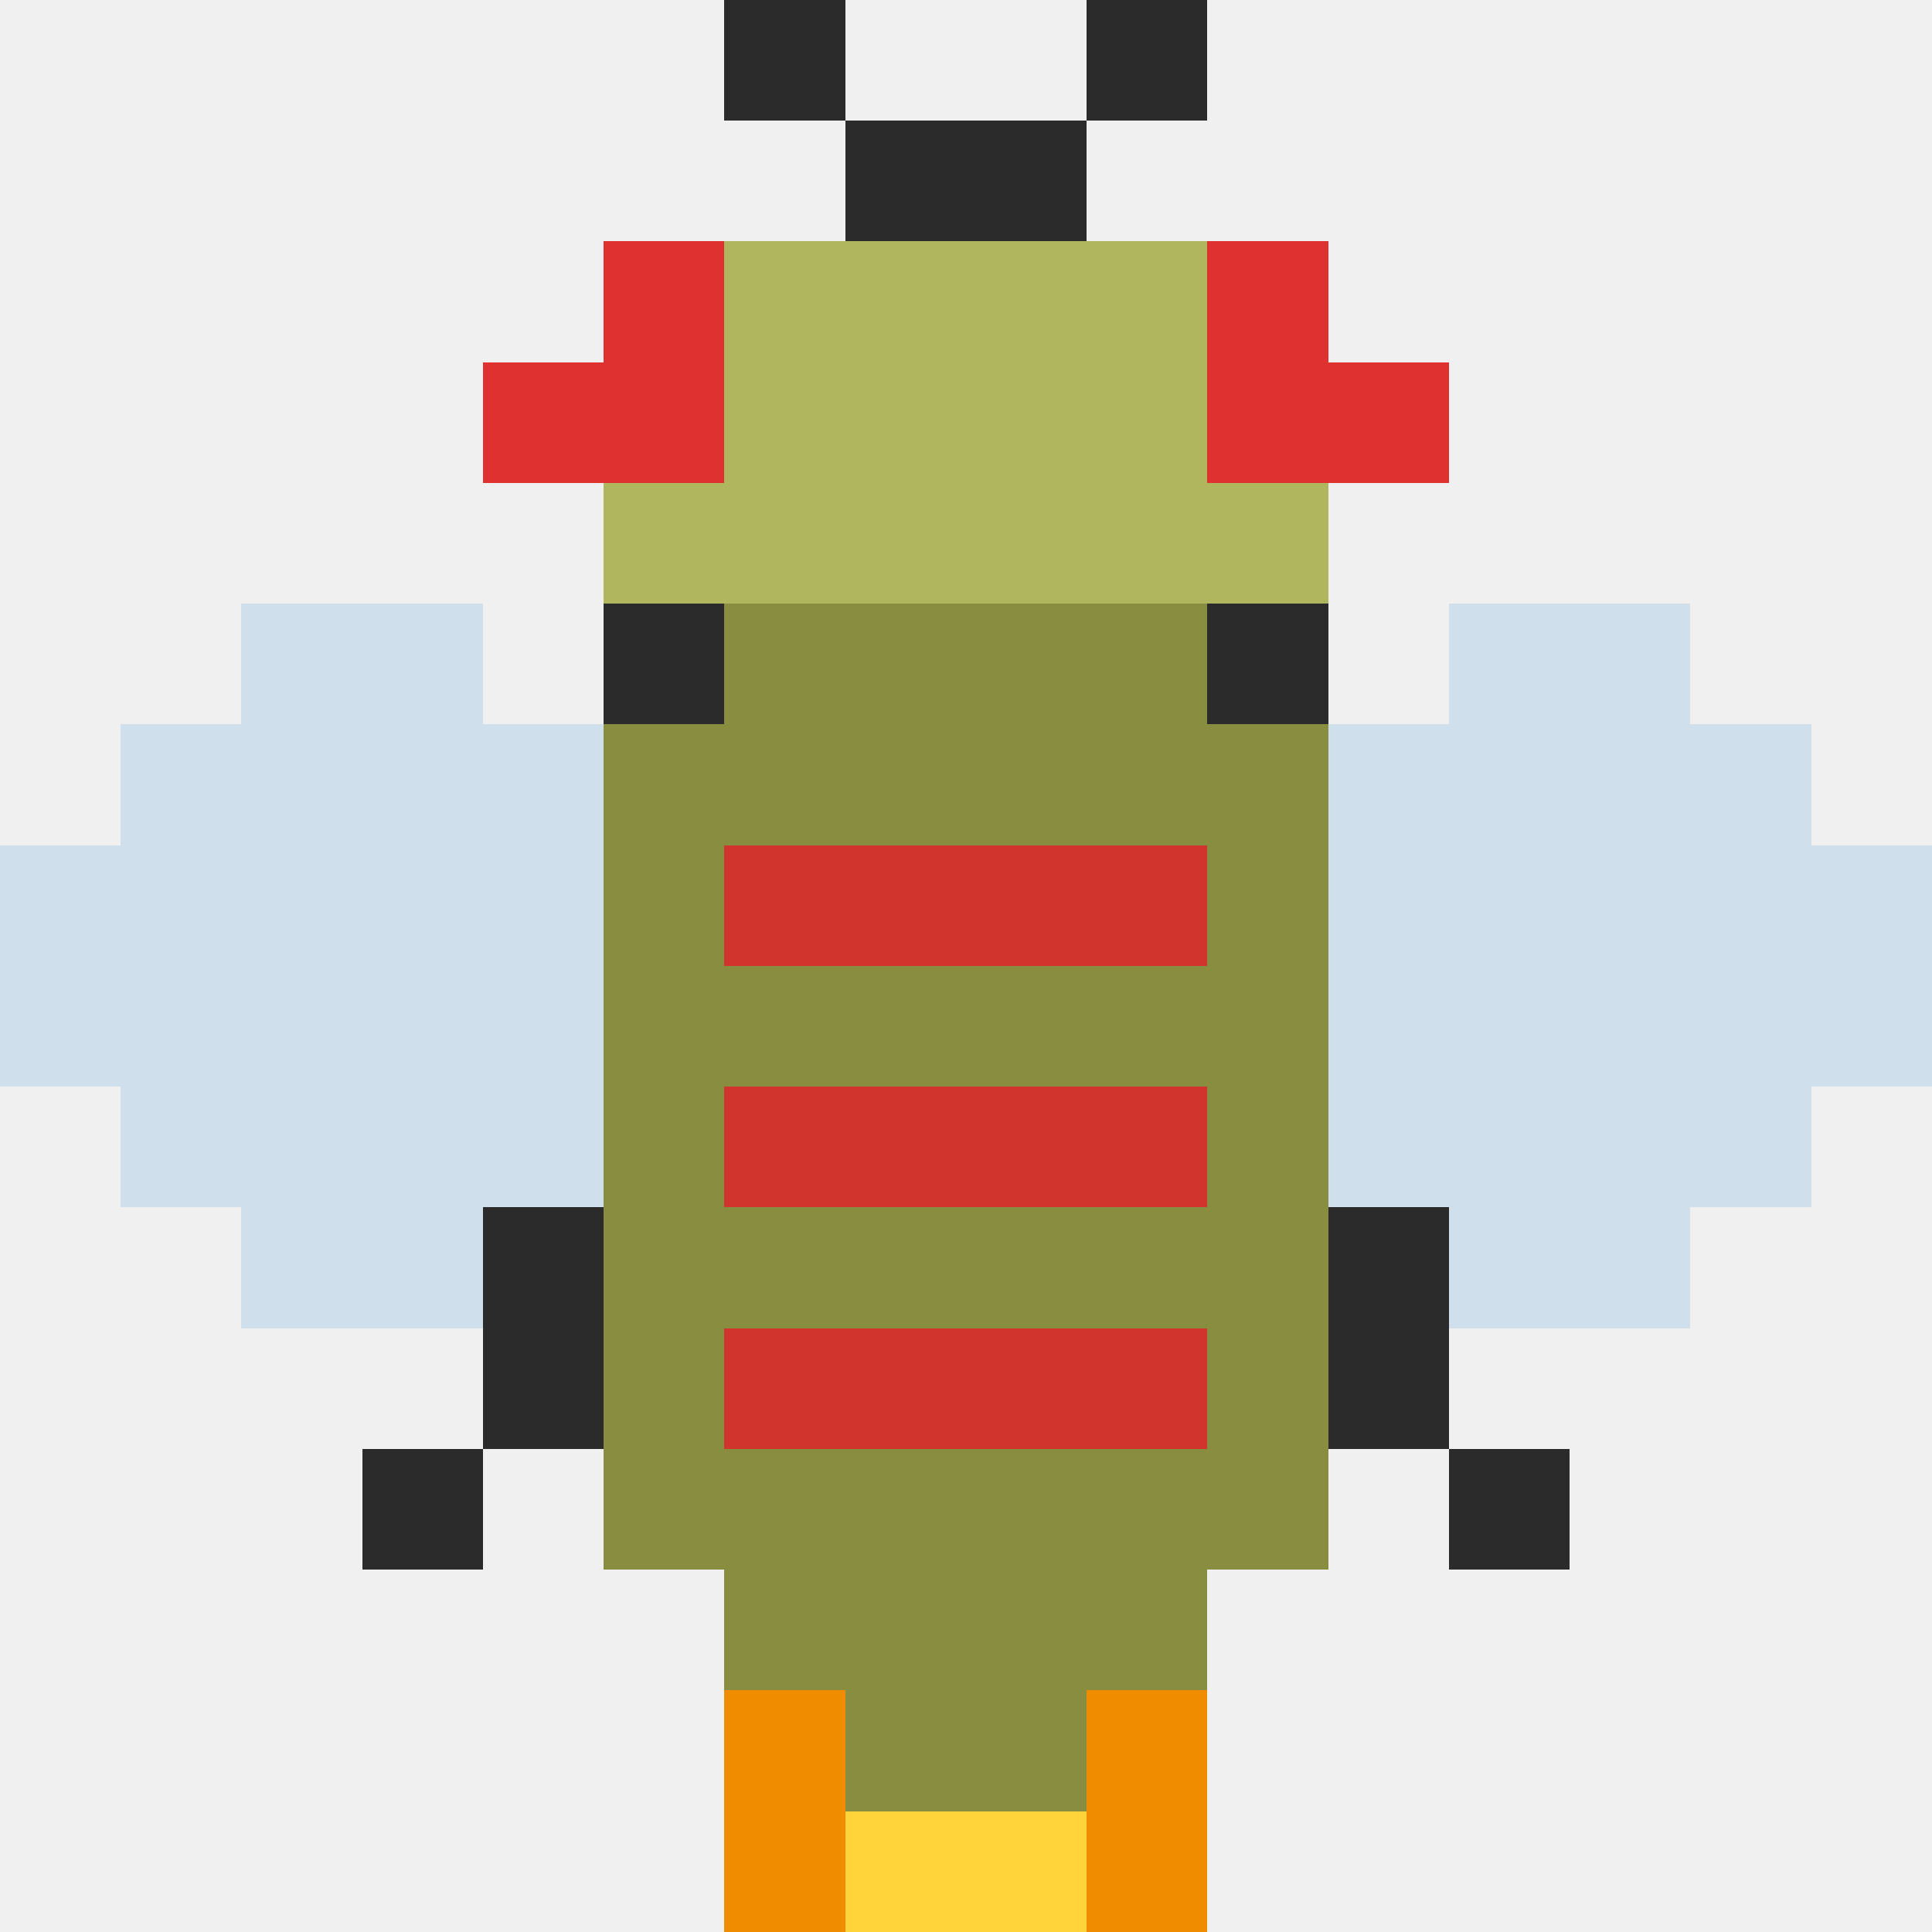
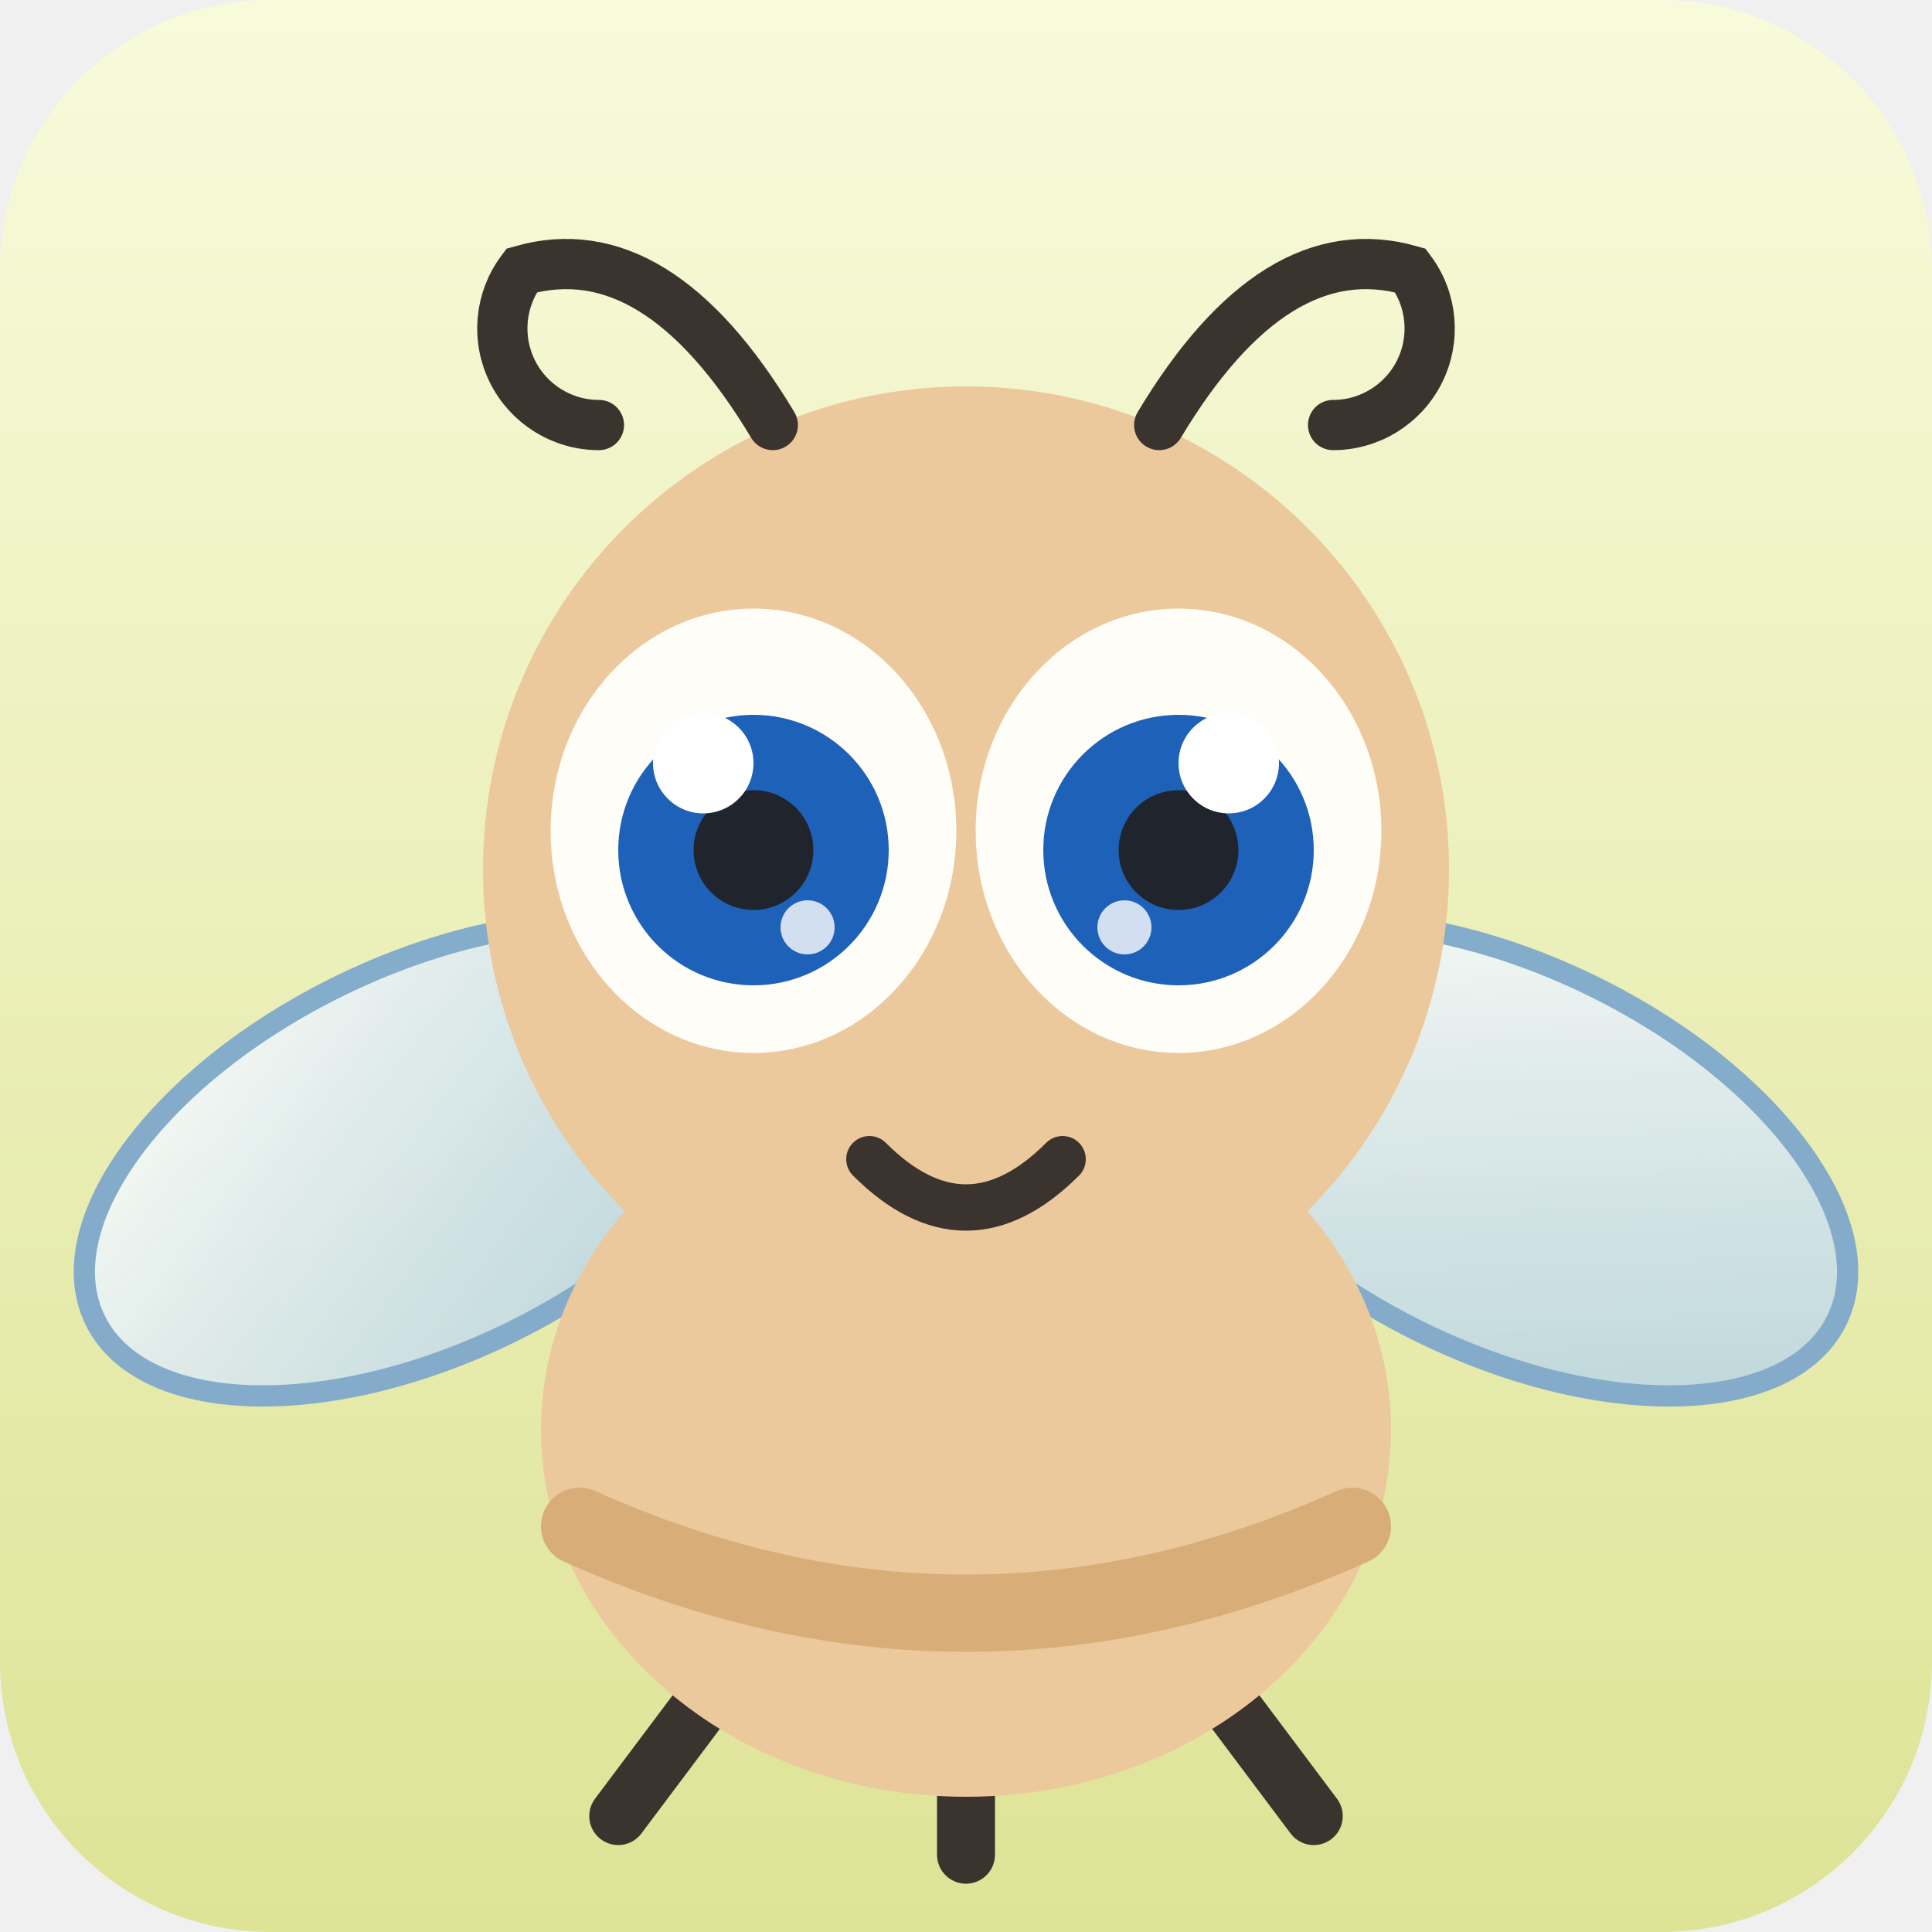
- <svg xmlns="http://www.w3.org/2000/svg" viewBox="0 0 16 16" shape-rendering="crispEdges">
-   <rect x="6" y="0" width="1" height="1" fill="#2b2b2b" />
-   <rect x="9" y="0" width="1" height="1" fill="#2b2b2b" />
-   <rect x="7" y="1" width="1" height="1" fill="#2b2b2b" />
-   <rect x="8" y="1" width="1" height="1" fill="#2b2b2b" />
-   <rect x="5" y="2" width="1" height="1" fill="#e03131" />
-   <rect x="6" y="2" width="1" height="1" fill="hsl(64,38%,54%)" />
-   <rect x="7" y="2" width="1" height="1" fill="hsl(64,38%,54%)" />
-   <rect x="8" y="2" width="1" height="1" fill="hsl(64,38%,54%)" />
-   <rect x="9" y="2" width="1" height="1" fill="hsl(64,38%,54%)" />
-   <rect x="10" y="2" width="1" height="1" fill="#e03131" />
-   <rect x="4" y="3" width="1" height="1" fill="#e03131" />
-   <rect x="5" y="3" width="1" height="1" fill="#e03131" />
-   <rect x="6" y="3" width="1" height="1" fill="hsl(64,38%,54%)" />
-   <rect x="7" y="3" width="1" height="1" fill="hsl(64,38%,54%)" />
-   <rect x="8" y="3" width="1" height="1" fill="hsl(64,38%,54%)" />
-   <rect x="9" y="3" width="1" height="1" fill="hsl(64,38%,54%)" />
-   <rect x="10" y="3" width="1" height="1" fill="#e03131" />
-   <rect x="11" y="3" width="1" height="1" fill="#e03131" />
-   <rect x="5" y="4" width="1" height="1" fill="hsl(64,38%,54%)" />
-   <rect x="6" y="4" width="1" height="1" fill="hsl(64,38%,54%)" />
-   <rect x="7" y="4" width="1" height="1" fill="hsl(64,38%,54%)" />
-   <rect x="8" y="4" width="1" height="1" fill="hsl(64,38%,54%)" />
-   <rect x="9" y="4" width="1" height="1" fill="hsl(64,38%,54%)" />
-   <rect x="10" y="4" width="1" height="1" fill="hsl(64,38%,54%)" />
-   <rect x="2" y="5" width="1" height="1" fill="#b9d3e8" fill-opacity=".6" />
-   <rect x="3" y="5" width="1" height="1" fill="#b9d3e8" fill-opacity=".6" />
-   <rect x="5" y="5" width="1" height="1" fill="#2b2b2b" />
-   <rect x="6" y="5" width="1" height="1" fill="hsl(64,38%,40%)" />
-   <rect x="7" y="5" width="1" height="1" fill="hsl(64,38%,40%)" />
-   <rect x="8" y="5" width="1" height="1" fill="hsl(64,38%,40%)" />
-   <rect x="9" y="5" width="1" height="1" fill="hsl(64,38%,40%)" />
-   <rect x="10" y="5" width="1" height="1" fill="#2b2b2b" />
-   <rect x="12" y="5" width="1" height="1" fill="#b9d3e8" fill-opacity=".6" />
-   <rect x="13" y="5" width="1" height="1" fill="#b9d3e8" fill-opacity=".6" />
-   <rect x="1" y="6" width="1" height="1" fill="#b9d3e8" fill-opacity=".6" />
-   <rect x="2" y="6" width="1" height="1" fill="#b9d3e8" fill-opacity=".6" />
-   <rect x="3" y="6" width="1" height="1" fill="#b9d3e8" fill-opacity=".6" />
-   <rect x="4" y="6" width="1" height="1" fill="#b9d3e8" fill-opacity=".6" />
-   <rect x="5" y="6" width="1" height="1" fill="hsl(64,38%,40%)" />
-   <rect x="6" y="6" width="1" height="1" fill="hsl(64,38%,40%)" />
-   <rect x="7" y="6" width="1" height="1" fill="hsl(64,38%,40%)" />
-   <rect x="8" y="6" width="1" height="1" fill="hsl(64,38%,40%)" />
-   <rect x="9" y="6" width="1" height="1" fill="hsl(64,38%,40%)" />
-   <rect x="10" y="6" width="1" height="1" fill="hsl(64,38%,40%)" />
-   <rect x="11" y="6" width="1" height="1" fill="#b9d3e8" fill-opacity=".6" />
-   <rect x="12" y="6" width="1" height="1" fill="#b9d3e8" fill-opacity=".6" />
-   <rect x="13" y="6" width="1" height="1" fill="#b9d3e8" fill-opacity=".6" />
-   <rect x="14" y="6" width="1" height="1" fill="#b9d3e8" fill-opacity=".6" />
-   <rect x="0" y="7" width="1" height="1" fill="#b9d3e8" fill-opacity=".6" />
-   <rect x="1" y="7" width="1" height="1" fill="#b9d3e8" fill-opacity=".6" />
-   <rect x="2" y="7" width="1" height="1" fill="#b9d3e8" fill-opacity=".6" />
-   <rect x="3" y="7" width="1" height="1" fill="#b9d3e8" fill-opacity=".6" />
-   <rect x="4" y="7" width="1" height="1" fill="#b9d3e8" fill-opacity=".6" />
-   <rect x="5" y="7" width="1" height="1" fill="hsl(64,38%,40%)" />
-   <rect x="6" y="7" width="1" height="1" fill="#d0342c" />
-   <rect x="7" y="7" width="1" height="1" fill="#d0342c" />
-   <rect x="8" y="7" width="1" height="1" fill="#d0342c" />
-   <rect x="9" y="7" width="1" height="1" fill="#d0342c" />
-   <rect x="10" y="7" width="1" height="1" fill="hsl(64,38%,40%)" />
-   <rect x="11" y="7" width="1" height="1" fill="#b9d3e8" fill-opacity=".6" />
-   <rect x="12" y="7" width="1" height="1" fill="#b9d3e8" fill-opacity=".6" />
-   <rect x="13" y="7" width="1" height="1" fill="#b9d3e8" fill-opacity=".6" />
-   <rect x="14" y="7" width="1" height="1" fill="#b9d3e8" fill-opacity=".6" />
-   <rect x="15" y="7" width="1" height="1" fill="#b9d3e8" fill-opacity=".6" />
-   <rect x="0" y="8" width="1" height="1" fill="#b9d3e8" fill-opacity=".6" />
-   <rect x="1" y="8" width="1" height="1" fill="#b9d3e8" fill-opacity=".6" />
-   <rect x="2" y="8" width="1" height="1" fill="#b9d3e8" fill-opacity=".6" />
-   <rect x="3" y="8" width="1" height="1" fill="#b9d3e8" fill-opacity=".6" />
-   <rect x="4" y="8" width="1" height="1" fill="#b9d3e8" fill-opacity=".6" />
-   <rect x="5" y="8" width="1" height="1" fill="hsl(64,38%,40%)" />
-   <rect x="6" y="8" width="1" height="1" fill="hsl(64,38%,40%)" />
-   <rect x="7" y="8" width="1" height="1" fill="hsl(64,38%,40%)" />
-   <rect x="8" y="8" width="1" height="1" fill="hsl(64,38%,40%)" />
-   <rect x="9" y="8" width="1" height="1" fill="hsl(64,38%,40%)" />
-   <rect x="10" y="8" width="1" height="1" fill="hsl(64,38%,40%)" />
-   <rect x="11" y="8" width="1" height="1" fill="#b9d3e8" fill-opacity=".6" />
-   <rect x="12" y="8" width="1" height="1" fill="#b9d3e8" fill-opacity=".6" />
-   <rect x="13" y="8" width="1" height="1" fill="#b9d3e8" fill-opacity=".6" />
-   <rect x="14" y="8" width="1" height="1" fill="#b9d3e8" fill-opacity=".6" />
-   <rect x="15" y="8" width="1" height="1" fill="#b9d3e8" fill-opacity=".6" />
-   <rect x="1" y="9" width="1" height="1" fill="#b9d3e8" fill-opacity=".6" />
-   <rect x="2" y="9" width="1" height="1" fill="#b9d3e8" fill-opacity=".6" />
-   <rect x="3" y="9" width="1" height="1" fill="#b9d3e8" fill-opacity=".6" />
-   <rect x="4" y="9" width="1" height="1" fill="#b9d3e8" fill-opacity=".6" />
-   <rect x="5" y="9" width="1" height="1" fill="hsl(64,38%,40%)" />
-   <rect x="6" y="9" width="1" height="1" fill="#d0342c" />
-   <rect x="7" y="9" width="1" height="1" fill="#d0342c" />
-   <rect x="8" y="9" width="1" height="1" fill="#d0342c" />
-   <rect x="9" y="9" width="1" height="1" fill="#d0342c" />
-   <rect x="10" y="9" width="1" height="1" fill="hsl(64,38%,40%)" />
-   <rect x="11" y="9" width="1" height="1" fill="#b9d3e8" fill-opacity=".6" />
-   <rect x="12" y="9" width="1" height="1" fill="#b9d3e8" fill-opacity=".6" />
-   <rect x="13" y="9" width="1" height="1" fill="#b9d3e8" fill-opacity=".6" />
-   <rect x="14" y="9" width="1" height="1" fill="#b9d3e8" fill-opacity=".6" />
-   <rect x="2" y="10" width="1" height="1" fill="#b9d3e8" fill-opacity=".6" />
-   <rect x="3" y="10" width="1" height="1" fill="#b9d3e8" fill-opacity=".6" />
-   <rect x="4" y="10" width="1" height="1" fill="#2b2b2b" />
-   <rect x="5" y="10" width="1" height="1" fill="hsl(64,38%,40%)" />
-   <rect x="6" y="10" width="1" height="1" fill="hsl(64,38%,40%)" />
-   <rect x="7" y="10" width="1" height="1" fill="hsl(64,38%,40%)" />
-   <rect x="8" y="10" width="1" height="1" fill="hsl(64,38%,40%)" />
-   <rect x="9" y="10" width="1" height="1" fill="hsl(64,38%,40%)" />
-   <rect x="10" y="10" width="1" height="1" fill="hsl(64,38%,40%)" />
-   <rect x="11" y="10" width="1" height="1" fill="#2b2b2b" />
-   <rect x="12" y="10" width="1" height="1" fill="#b9d3e8" fill-opacity=".6" />
-   <rect x="13" y="10" width="1" height="1" fill="#b9d3e8" fill-opacity=".6" />
-   <rect x="4" y="11" width="1" height="1" fill="#2b2b2b" />
-   <rect x="5" y="11" width="1" height="1" fill="hsl(64,38%,40%)" />
-   <rect x="6" y="11" width="1" height="1" fill="#d0342c" />
-   <rect x="7" y="11" width="1" height="1" fill="#d0342c" />
-   <rect x="8" y="11" width="1" height="1" fill="#d0342c" />
-   <rect x="9" y="11" width="1" height="1" fill="#d0342c" />
-   <rect x="10" y="11" width="1" height="1" fill="hsl(64,38%,40%)" />
-   <rect x="11" y="11" width="1" height="1" fill="#2b2b2b" />
-   <rect x="3" y="12" width="1" height="1" fill="#2b2b2b" />
-   <rect x="5" y="12" width="1" height="1" fill="hsl(64,38%,40%)" />
-   <rect x="6" y="12" width="1" height="1" fill="hsl(64,38%,40%)" />
-   <rect x="7" y="12" width="1" height="1" fill="hsl(64,38%,40%)" />
-   <rect x="8" y="12" width="1" height="1" fill="hsl(64,38%,40%)" />
-   <rect x="9" y="12" width="1" height="1" fill="hsl(64,38%,40%)" />
-   <rect x="10" y="12" width="1" height="1" fill="hsl(64,38%,40%)" />
-   <rect x="12" y="12" width="1" height="1" fill="#2b2b2b" />
-   <rect x="6" y="13" width="1" height="1" fill="hsl(64,38%,40%)" />
-   <rect x="7" y="13" width="1" height="1" fill="hsl(64,38%,40%)" />
-   <rect x="8" y="13" width="1" height="1" fill="hsl(64,38%,40%)" />
-   <rect x="9" y="13" width="1" height="1" fill="hsl(64,38%,40%)" />
-   <rect x="7" y="14" width="1" height="1" fill="hsl(64,38%,40%)" />
-   <rect x="8" y="14" width="1" height="1" fill="hsl(64,38%,40%)" />
-   <rect x="6" y="14" width="1" height="1" fill="#f08c00" />
-   <rect x="9" y="14" width="1" height="1" fill="#f08c00" />
-   <rect x="6" y="15" width="1" height="1" fill="#f08c00" />
-   <rect x="9" y="15" width="1" height="1" fill="#f08c00" />
-   <rect x="7" y="15" width="1" height="1" fill="#ffd43b" />
-   <rect x="8" y="15" width="1" height="1" fill="#ffd43b" />
+ <svg xmlns="http://www.w3.org/2000/svg" viewBox="0 0 100 100" width="256" height="256">
+   <defs>
+     <linearGradient id="bg4ebb21" x1="0" y1="0" x2="0" y2="1">
+       <stop offset="0" stop-color="hsl(64,78%,92%)" />
+       <stop offset="1" stop-color="hsl(64,58%,74%)" />
+     </linearGradient>
+     <linearGradient id="wing4ebb21" x1="0" y1="0" x2="1" y2="1">
+       <stop offset="0" stop-color="#ffffff" stop-opacity=".92" />
+       <stop offset="1" stop-color="#a8cbe8" stop-opacity=".78" />
+     </linearGradient>
+   </defs>
+   <rect width="100" height="100" rx="14" fill="url(#bg4ebb21)" />
+   <g stroke="#7fa9cc" stroke-width="1.1" opacity=".95">
+     <ellipse cx="22" cy="60" rx="19" ry="10" fill="url(#wing4ebb21)" transform="rotate(-26 22 60)" />
+     <ellipse cx="78" cy="60" rx="19" ry="10" fill="url(#wing4ebb21)" transform="rotate(26 78 60)" />
+   </g>
+   <g stroke="#3b342e" stroke-width="3" stroke-linecap="round">
+     <path d="M38 86l-6 8" />
+     <path d="M50 88v8" />
+     <path d="M62 86l6 8" />
+   </g>
+   <ellipse cx="50" cy="74" rx="22" ry="19" fill="#ecc99c" />
+   <path d="M30 79q20 9 40 0" stroke="#d9ad78" stroke-width="4" fill="none" stroke-linecap="round" />
+   <circle cx="50" cy="45" r="25" fill="#ecc99c" />
+   <g fill="none" stroke="#3b342e" stroke-width="2.6" stroke-linecap="round">
+     <path d="M40 22q-6-10-13-8a5 5 0 0 0 4 8" />
+     <path d="M60 22q6-10 13-8a5 5 0 0 1-4 8" />
+   </g>
+   <ellipse cx="39" cy="43" rx="10.5" ry="11.5" fill="#fffdf8" />
+   <circle cx="39" cy="44" r="7" fill="hsl(214,72%,42%)" />
+   <circle cx="39" cy="44" r="3.1" fill="#20242c" />
+   <circle cx="36.4" cy="39.5" r="2.6" fill="#ffffff" />
+   <circle cx="41.8" cy="48" r="1.4" fill="#ffffff" opacity=".8" />
+   <ellipse cx="61" cy="43" rx="10.5" ry="11.5" fill="#fffdf8" />
+   <circle cx="61" cy="44" r="7" fill="hsl(214,72%,42%)" />
+   <circle cx="61" cy="44" r="3.1" fill="#20242c" />
+   <circle cx="63.6" cy="39.5" r="2.6" fill="#ffffff" />
+   <circle cx="58.2" cy="48" r="1.4" fill="#ffffff" opacity=".8" />
+   <path d="M45 60q5 5 10 0" stroke="#3b342e" stroke-width="2.4" fill="none" stroke-linecap="round" />
</svg>
